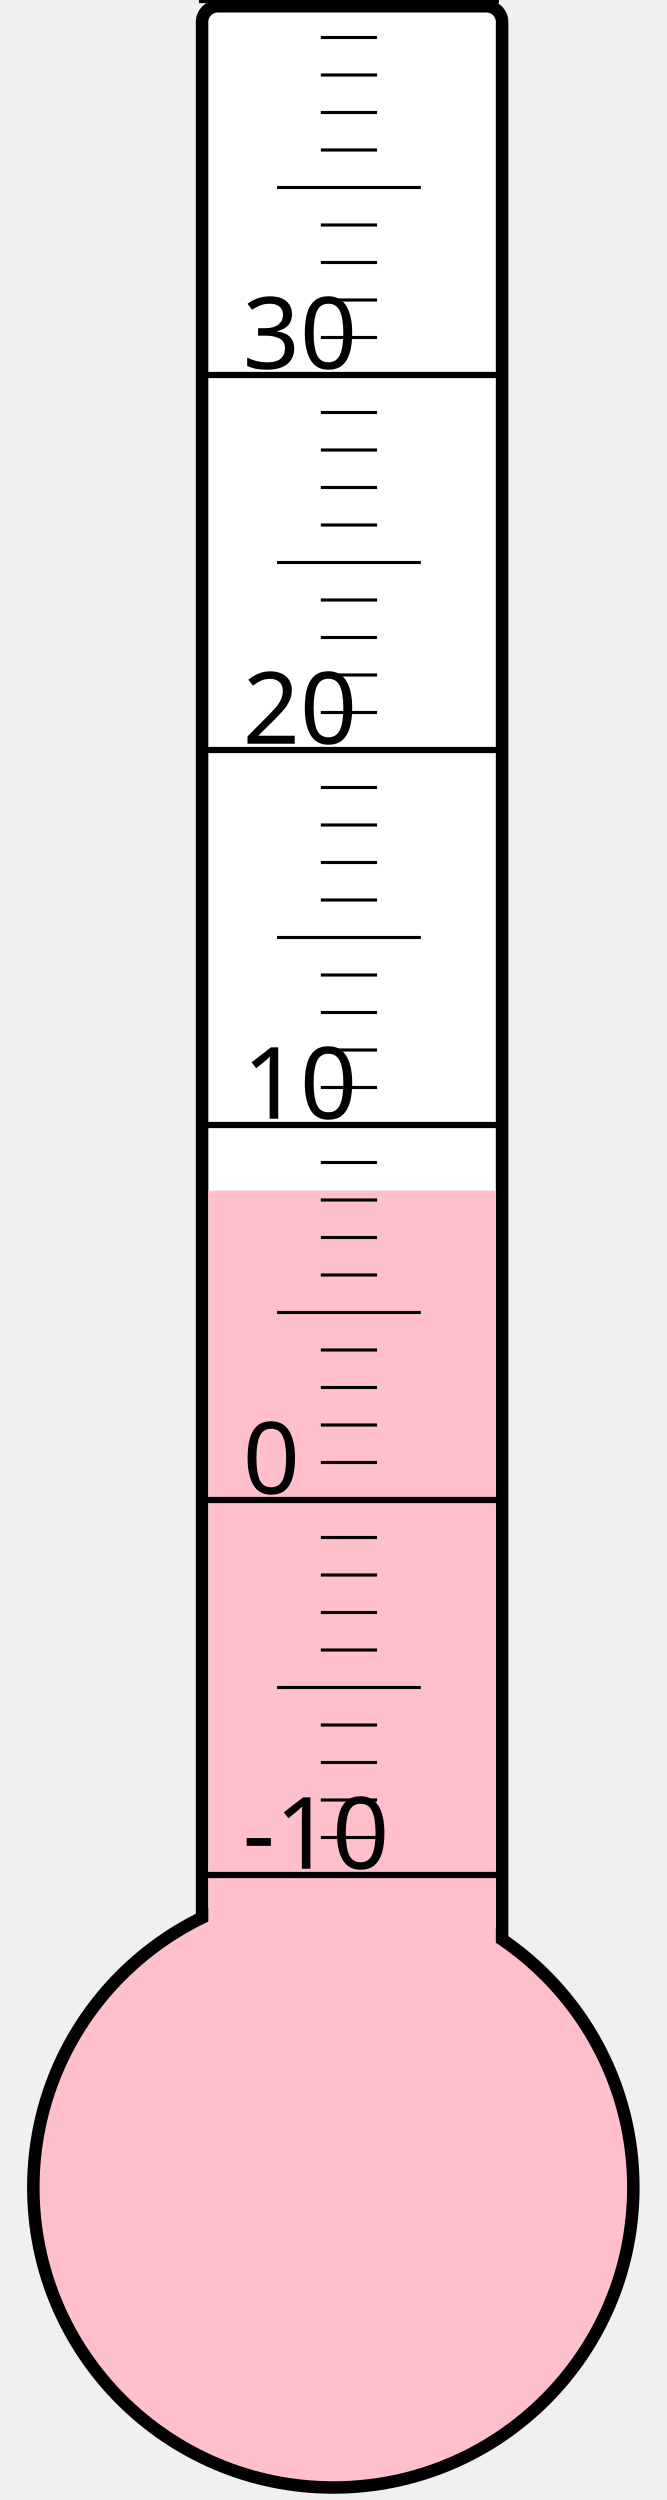
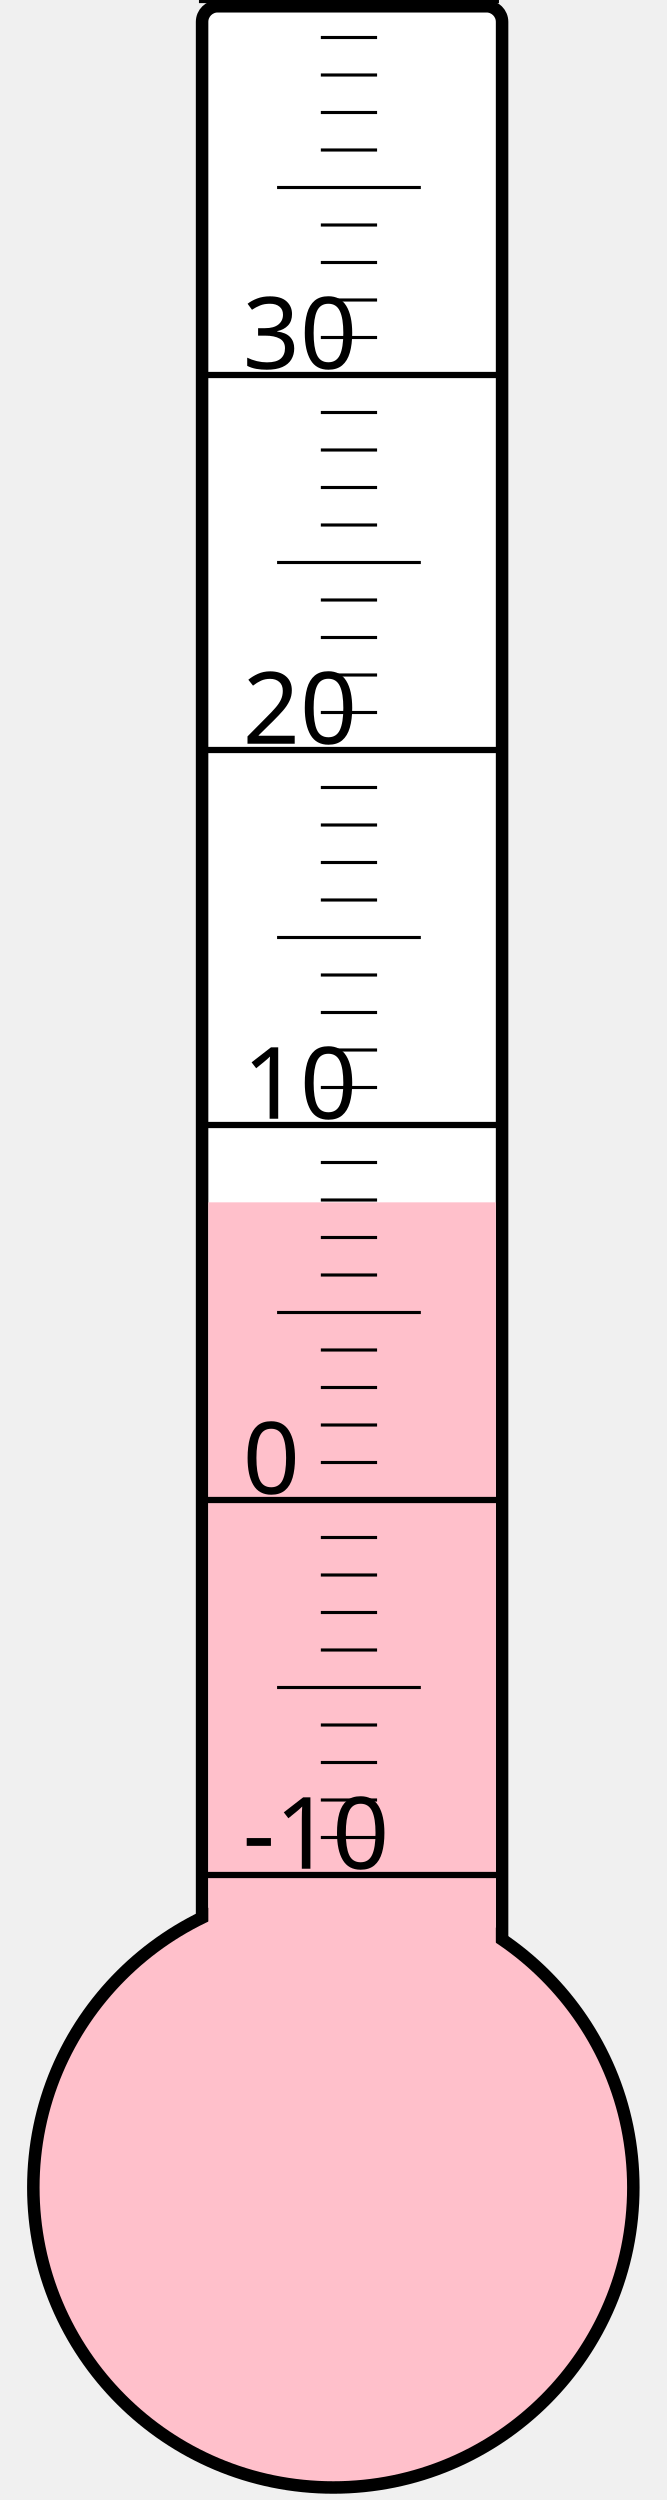
<svg xmlns="http://www.w3.org/2000/svg" width="40px" height="150px" viewBox="0 0 200 800">
  <rect width="200" height="800" x="0" y="0" style="fill: #ffffeb; fill-opacity: 0;" />
  <rect width="96" height="680" x="58" y="2" rx="5" ry="5" style="fill: white; fill-opacity: 1; stroke: black; stroke-width: 4;" />
  <circle cx="100" cy="700" r="96" style="fill: pink; stroke: black; stroke-width: 4;" />
-   <rect width="92" height="319.0" x="60" y="381.0" style="fill: pink; fill-opacity: 1; stroke-width: 0;" />
+   <rect width="92" height="315.25" x="60" y="384.75" style="fill: pink; fill-opacity: 1; stroke-width: 0;" />
  <text x="71" y="598" style="font-family: sans-serif; font-size: 24pt;">-10</text>
  <text x="71" y="478" style="font-family: sans-serif; font-size: 24pt;">0</text>
  <text x="71" y="358" style="font-family: sans-serif; font-size: 24pt;">10</text>
  <text x="71" y="238" style="font-family: sans-serif; font-size: 24pt;">20</text>
  <text x="71" y="118" style="font-family: sans-serif; font-size: 24pt;">30</text>
  <g style="stroke: black;">
    <line x1="57" y1="600" x2="153" y2="600" style="stroke-width: 2;" />
    <line x1="96" y1="588" x2="114" y2="588" style="stroke-width: 1;" />
    <line x1="96" y1="576" x2="114" y2="576" style="stroke-width: 1;" />
    <line x1="96" y1="564" x2="114" y2="564" style="stroke-width: 1;" />
    <line x1="96" y1="552" x2="114" y2="552" style="stroke-width: 1;" />
    <line x1="82" y1="540" x2="128" y2="540" style="stroke-width: 1;" />
    <line x1="96" y1="528" x2="114" y2="528" style="stroke-width: 1;" />
    <line x1="96" y1="516" x2="114" y2="516" style="stroke-width: 1;" />
    <line x1="96" y1="504" x2="114" y2="504" style="stroke-width: 1;" />
    <line x1="96" y1="492" x2="114" y2="492" style="stroke-width: 1;" />
    <line x1="57" y1="480" x2="153" y2="480" style="stroke-width: 2;" />
    <line x1="96" y1="468" x2="114" y2="468" style="stroke-width: 1;" />
    <line x1="96" y1="456" x2="114" y2="456" style="stroke-width: 1;" />
    <line x1="96" y1="444" x2="114" y2="444" style="stroke-width: 1;" />
    <line x1="96" y1="432" x2="114" y2="432" style="stroke-width: 1;" />
    <line x1="82" y1="420" x2="128" y2="420" style="stroke-width: 1;" />
    <line x1="96" y1="408" x2="114" y2="408" style="stroke-width: 1;" />
    <line x1="96" y1="396" x2="114" y2="396" style="stroke-width: 1;" />
    <line x1="96" y1="384" x2="114" y2="384" style="stroke-width: 1;" />
    <line x1="96" y1="372" x2="114" y2="372" style="stroke-width: 1;" />
    <line x1="57" y1="360" x2="153" y2="360" style="stroke-width: 2;" />
    <line x1="96" y1="348" x2="114" y2="348" style="stroke-width: 1;" />
    <line x1="96" y1="336" x2="114" y2="336" style="stroke-width: 1;" />
    <line x1="96" y1="324" x2="114" y2="324" style="stroke-width: 1;" />
    <line x1="96" y1="312" x2="114" y2="312" style="stroke-width: 1;" />
    <line x1="82" y1="300" x2="128" y2="300" style="stroke-width: 1;" />
    <line x1="96" y1="288" x2="114" y2="288" style="stroke-width: 1;" />
    <line x1="96" y1="276" x2="114" y2="276" style="stroke-width: 1;" />
    <line x1="96" y1="264" x2="114" y2="264" style="stroke-width: 1;" />
    <line x1="96" y1="252" x2="114" y2="252" style="stroke-width: 1;" />
    <line x1="57" y1="240" x2="153" y2="240" style="stroke-width: 2;" />
    <line x1="96" y1="228" x2="114" y2="228" style="stroke-width: 1;" />
    <line x1="96" y1="216" x2="114" y2="216" style="stroke-width: 1;" />
    <line x1="96" y1="204" x2="114" y2="204" style="stroke-width: 1;" />
    <line x1="96" y1="192" x2="114" y2="192" style="stroke-width: 1;" />
    <line x1="82" y1="180" x2="128" y2="180" style="stroke-width: 1;" />
    <line x1="96" y1="168" x2="114" y2="168" style="stroke-width: 1;" />
    <line x1="96" y1="156" x2="114" y2="156" style="stroke-width: 1;" />
    <line x1="96" y1="144" x2="114" y2="144" style="stroke-width: 1;" />
    <line x1="96" y1="132" x2="114" y2="132" style="stroke-width: 1;" />
    <line x1="57" y1="120" x2="153" y2="120" style="stroke-width: 2;" />
    <line x1="96" y1="108" x2="114" y2="108" style="stroke-width: 1;" />
    <line x1="96" y1="96" x2="114" y2="96" style="stroke-width: 1;" />
    <line x1="96" y1="84" x2="114" y2="84" style="stroke-width: 1;" />
    <line x1="96" y1="72" x2="114" y2="72" style="stroke-width: 1;" />
    <line x1="82" y1="60" x2="128" y2="60" style="stroke-width: 1;" />
    <line x1="96" y1="48" x2="114" y2="48" style="stroke-width: 1;" />
    <line x1="96" y1="36" x2="114" y2="36" style="stroke-width: 1;" />
    <line x1="96" y1="24" x2="114" y2="24" style="stroke-width: 1;" />
    <line x1="96" y1="12" x2="114" y2="12" style="stroke-width: 1;" />
    <line x1="57" y1="0" x2="153" y2="0" style="stroke-width: 2;" />
  </g>
</svg>
